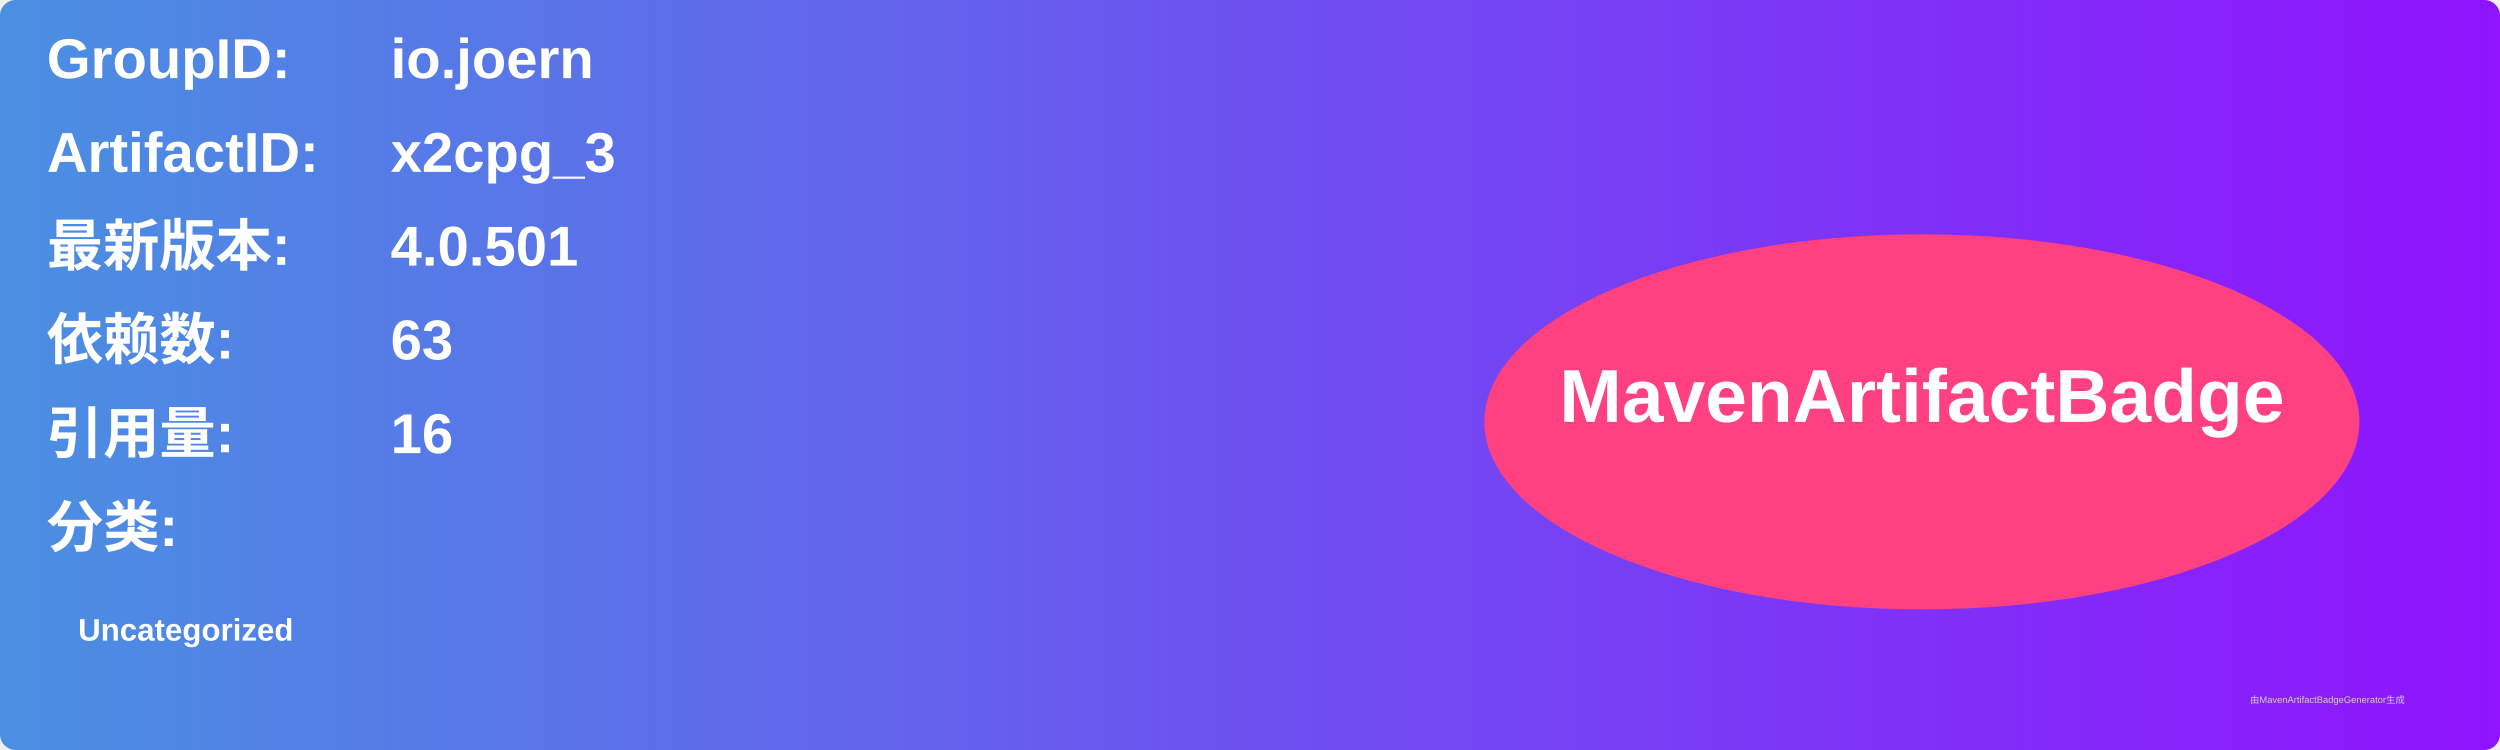
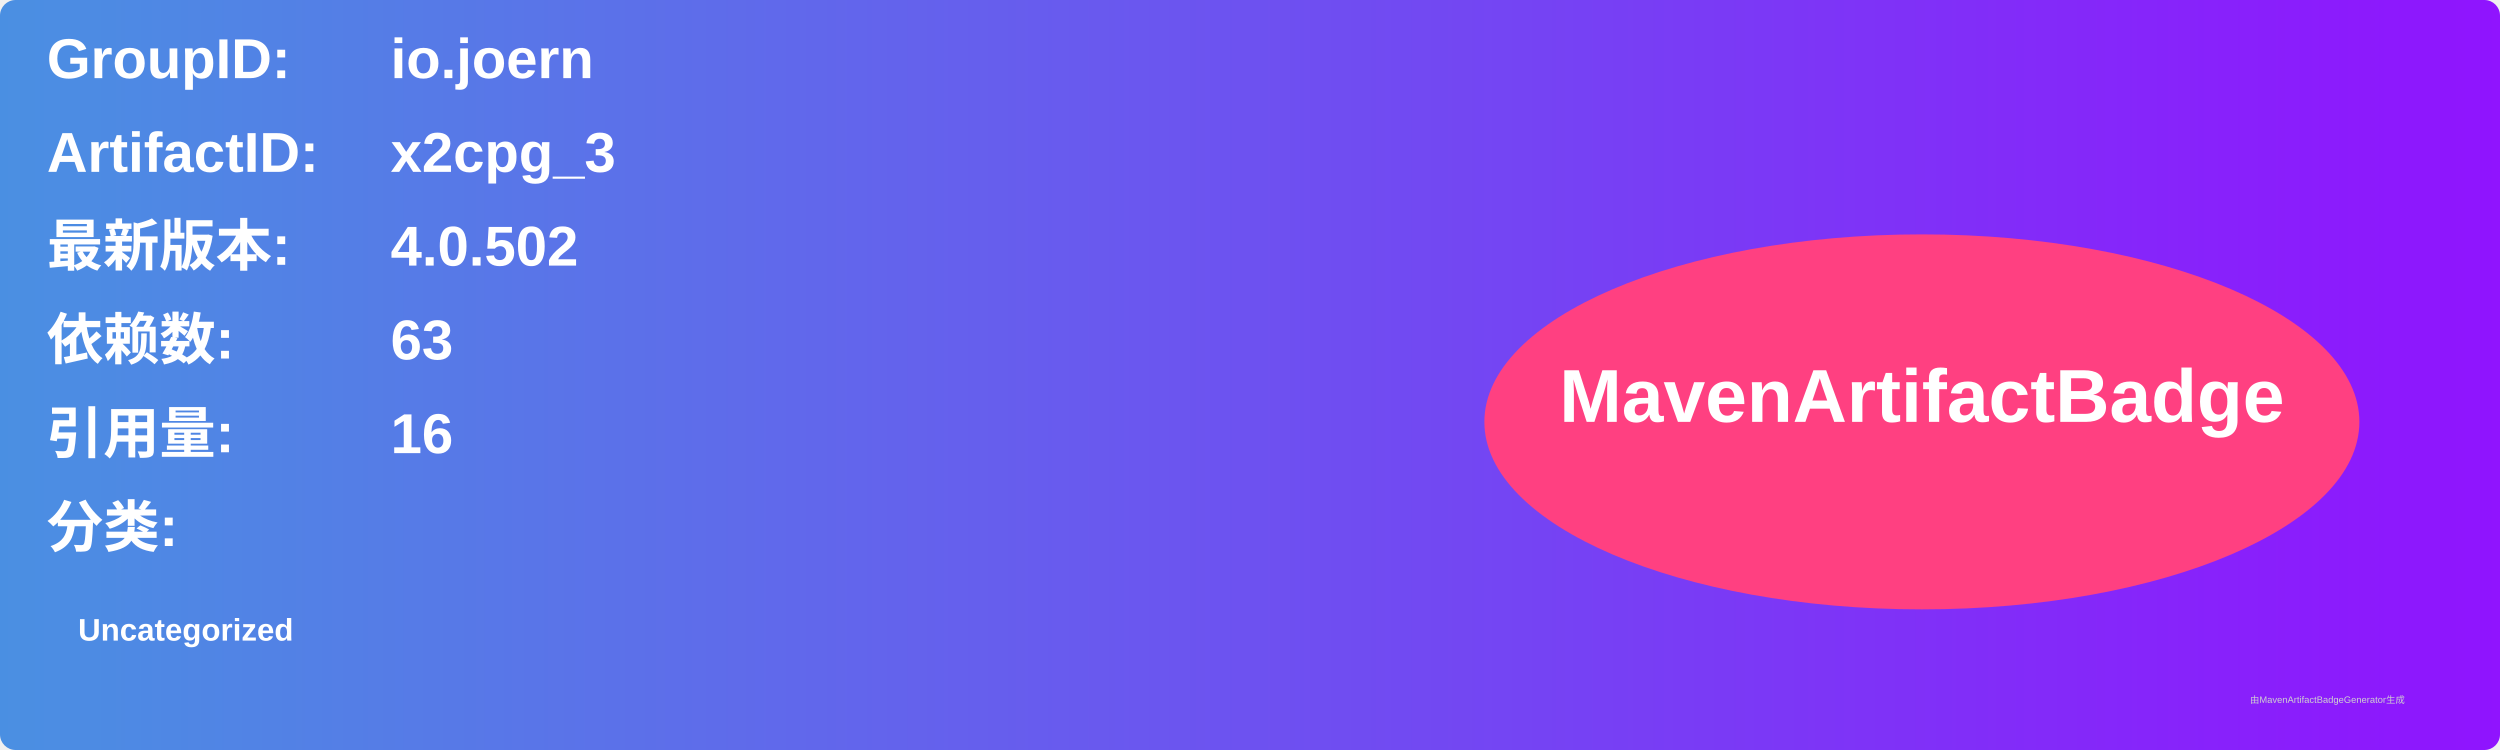
<svg xmlns="http://www.w3.org/2000/svg" width="800" height="240" viewBox="0 0 800 240">
  <linearGradient id="grad" x1="0%" y1="0%" x2="100%" y2="0%">
    <stop offset="0%" stop-color="#4a90e2" />
    <stop offset="100%" stop-color="#9013fe" />
  </linearGradient>
  <rect width="100%" height="100%" rx="5" ry="5" fill="url(#grad)" />
  <g transform="translate(15, 15)">
    <text x="0" y="10" font-family="Arial" font-size="18" fill="white" font-weight="bold" width="260">GroupID:</text>
    <text x="110" y="10" font-family="Arial" font-size="18" fill="white" font-weight="bold" width="460">io.joern</text>
    <text x="0" y="40" font-family="Arial" font-size="18" fill="white" font-weight="bold" width="260">ArtifactID:</text>
    <text x="110" y="40" font-family="Arial" font-size="18" fill="white" font-weight="bold" width="460">x2cpg_3</text>
    <text x="0" y="70" font-family="Arial" font-size="18" fill="white" font-weight="bold">最新版本:</text>
    <text x="110" y="70" font-family="Arial" font-size="18" fill="white" font-weight="bold">
-       <tspan font-weight="bold">4.0.501</tspan>
+       <tspan font-weight="bold">4.0.502</tspan>
    </text>
    <text x="0" y="100" font-family="Arial" font-size="18" fill="white" font-weight="bold">依赖数: </text>
    <text x="110" y="100" font-family="Arial" font-size="18" fill="white">
      <tspan font-weight="bold">63</tspan>
    </text>
    <text x="0" y="130" font-family="Arial" font-size="18" fill="white" font-weight="bold">引用量: </text>
    <text x="110" y="130" font-family="Arial" font-size="18" fill="white">
      <tspan font-weight="bold">16</tspan>
    </text>
    <text x="0" y="160" font-family="Arial" font-size="18" fill="white" font-weight="bold">分类:</text>
    <text x="10" y="190" font-family="Arial" font-size="10" fill="white">
      <tspan font-weight="bold">Uncategorized</tspan>
    </text>
    <ellipse cx="600" cy="120" rx="140" ry="60" fill="#ff4081" />
    <text x="600" y="120" text-anchor="middle" font-family="Arial" font-size="24" fill="white" font-weight="bold">MavenArtifactBadge</text>
  </g>
  <text x="720" y="225" font-family="Arial" font-size="3" fill="#d0d0d0">由MavenArtifactBadgeGenerator生成</text>
</svg>
